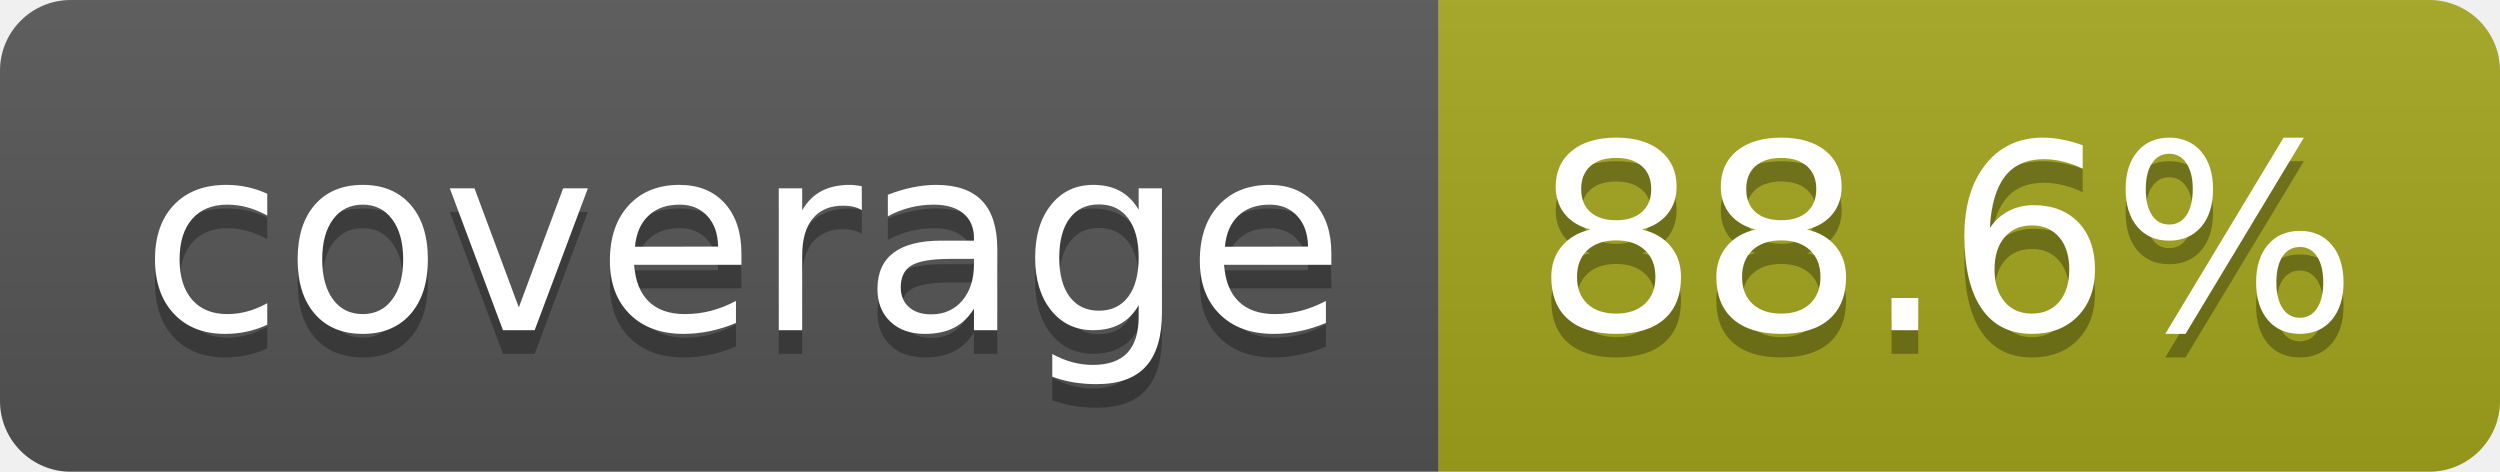
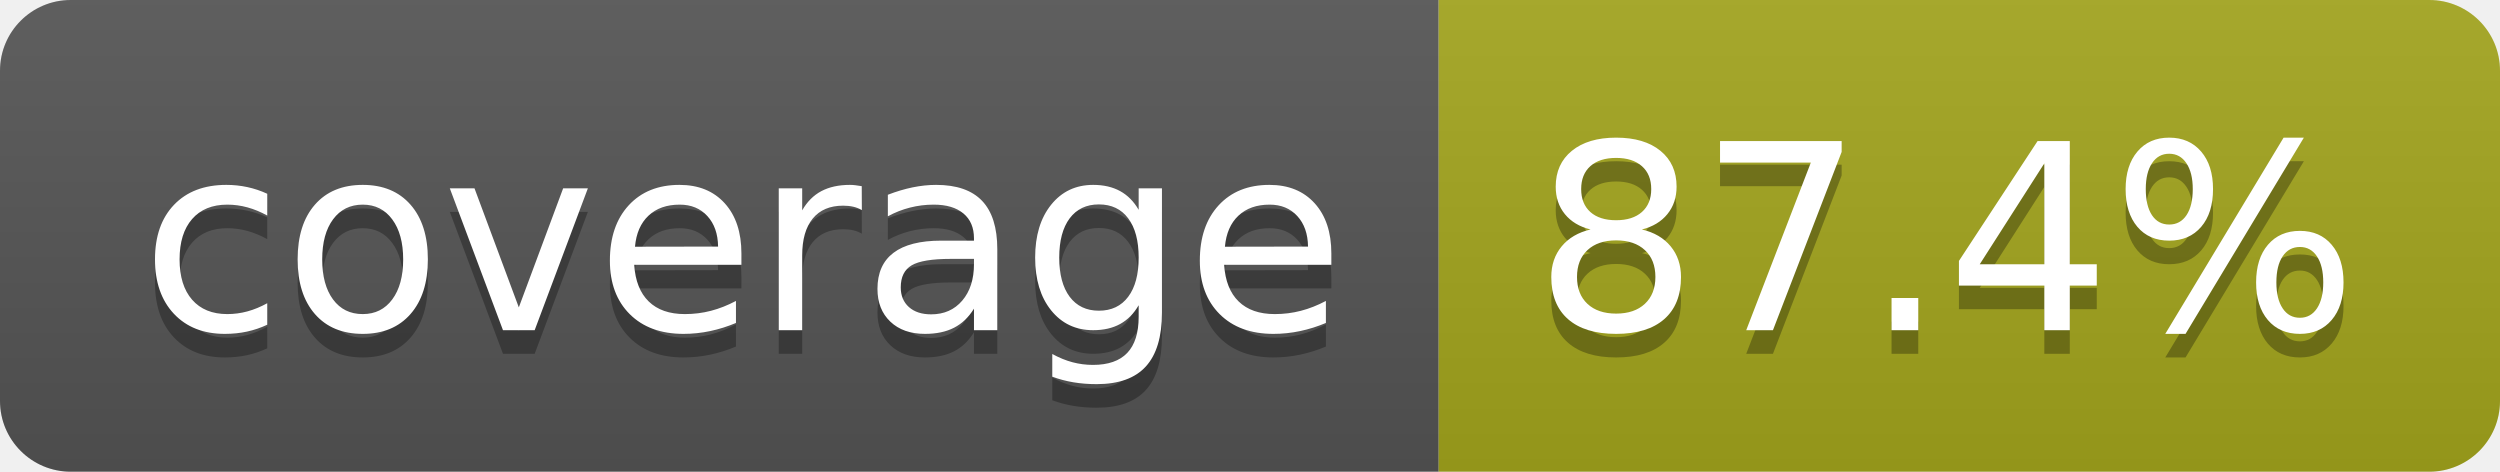
- <svg xmlns="http://www.w3.org/2000/svg" width="106" height="20" role="img" aria-label="coverage: 88.6%">
+ <svg xmlns="http://www.w3.org/2000/svg" width="106" height="20" role="img" aria-label="coverage: 87.4%">
  <linearGradient id="s" x2="0" y2="100%">
    <stop offset="0" stop-color="#bbb" stop-opacity=".1" />
    <stop offset="1" stop-opacity=".1" />
  </linearGradient>
  <clipPath id="r">
    <rect width="106" height="20" rx="3" fill="#fff" />
  </clipPath>
  <g clip-path="url(#r)">
    <rect width="61" height="20" fill="#555" />
    <rect x="61" width="45" height="20" fill="#a4a61d" />
    <rect width="106" height="20" fill="url(#s)" />
  </g>
  <g fill="#fff" text-anchor="middle" font-family="Verdana,Geneva,DejaVu Sans,sans-serif" text-rendering="geometricPrecision" font-size="110">
    <text aria-hidden="true" x="315" y="150" fill="#010101" fill-opacity=".3" transform="scale(.1)" textLength="510">coverage</text>
    <text x="315" y="140" transform="scale(.1)" fill="#fff" textLength="510">coverage</text>
-     <text aria-hidden="true" x="825" y="150" fill="#010101" fill-opacity=".3" transform="scale(.1)" textLength="350">88.6%</text>
-     <text x="825" y="140" transform="scale(.1)" fill="#fff" textLength="350">88.6%</text>
+     <text aria-hidden="true" x="825" y="150" fill="#010101" fill-opacity=".3" transform="scale(.1)" textLength="350">87.4%</text>
+     <text x="825" y="140" transform="scale(.1)" fill="#fff" textLength="350">87.4%</text>
  </g>
</svg>
